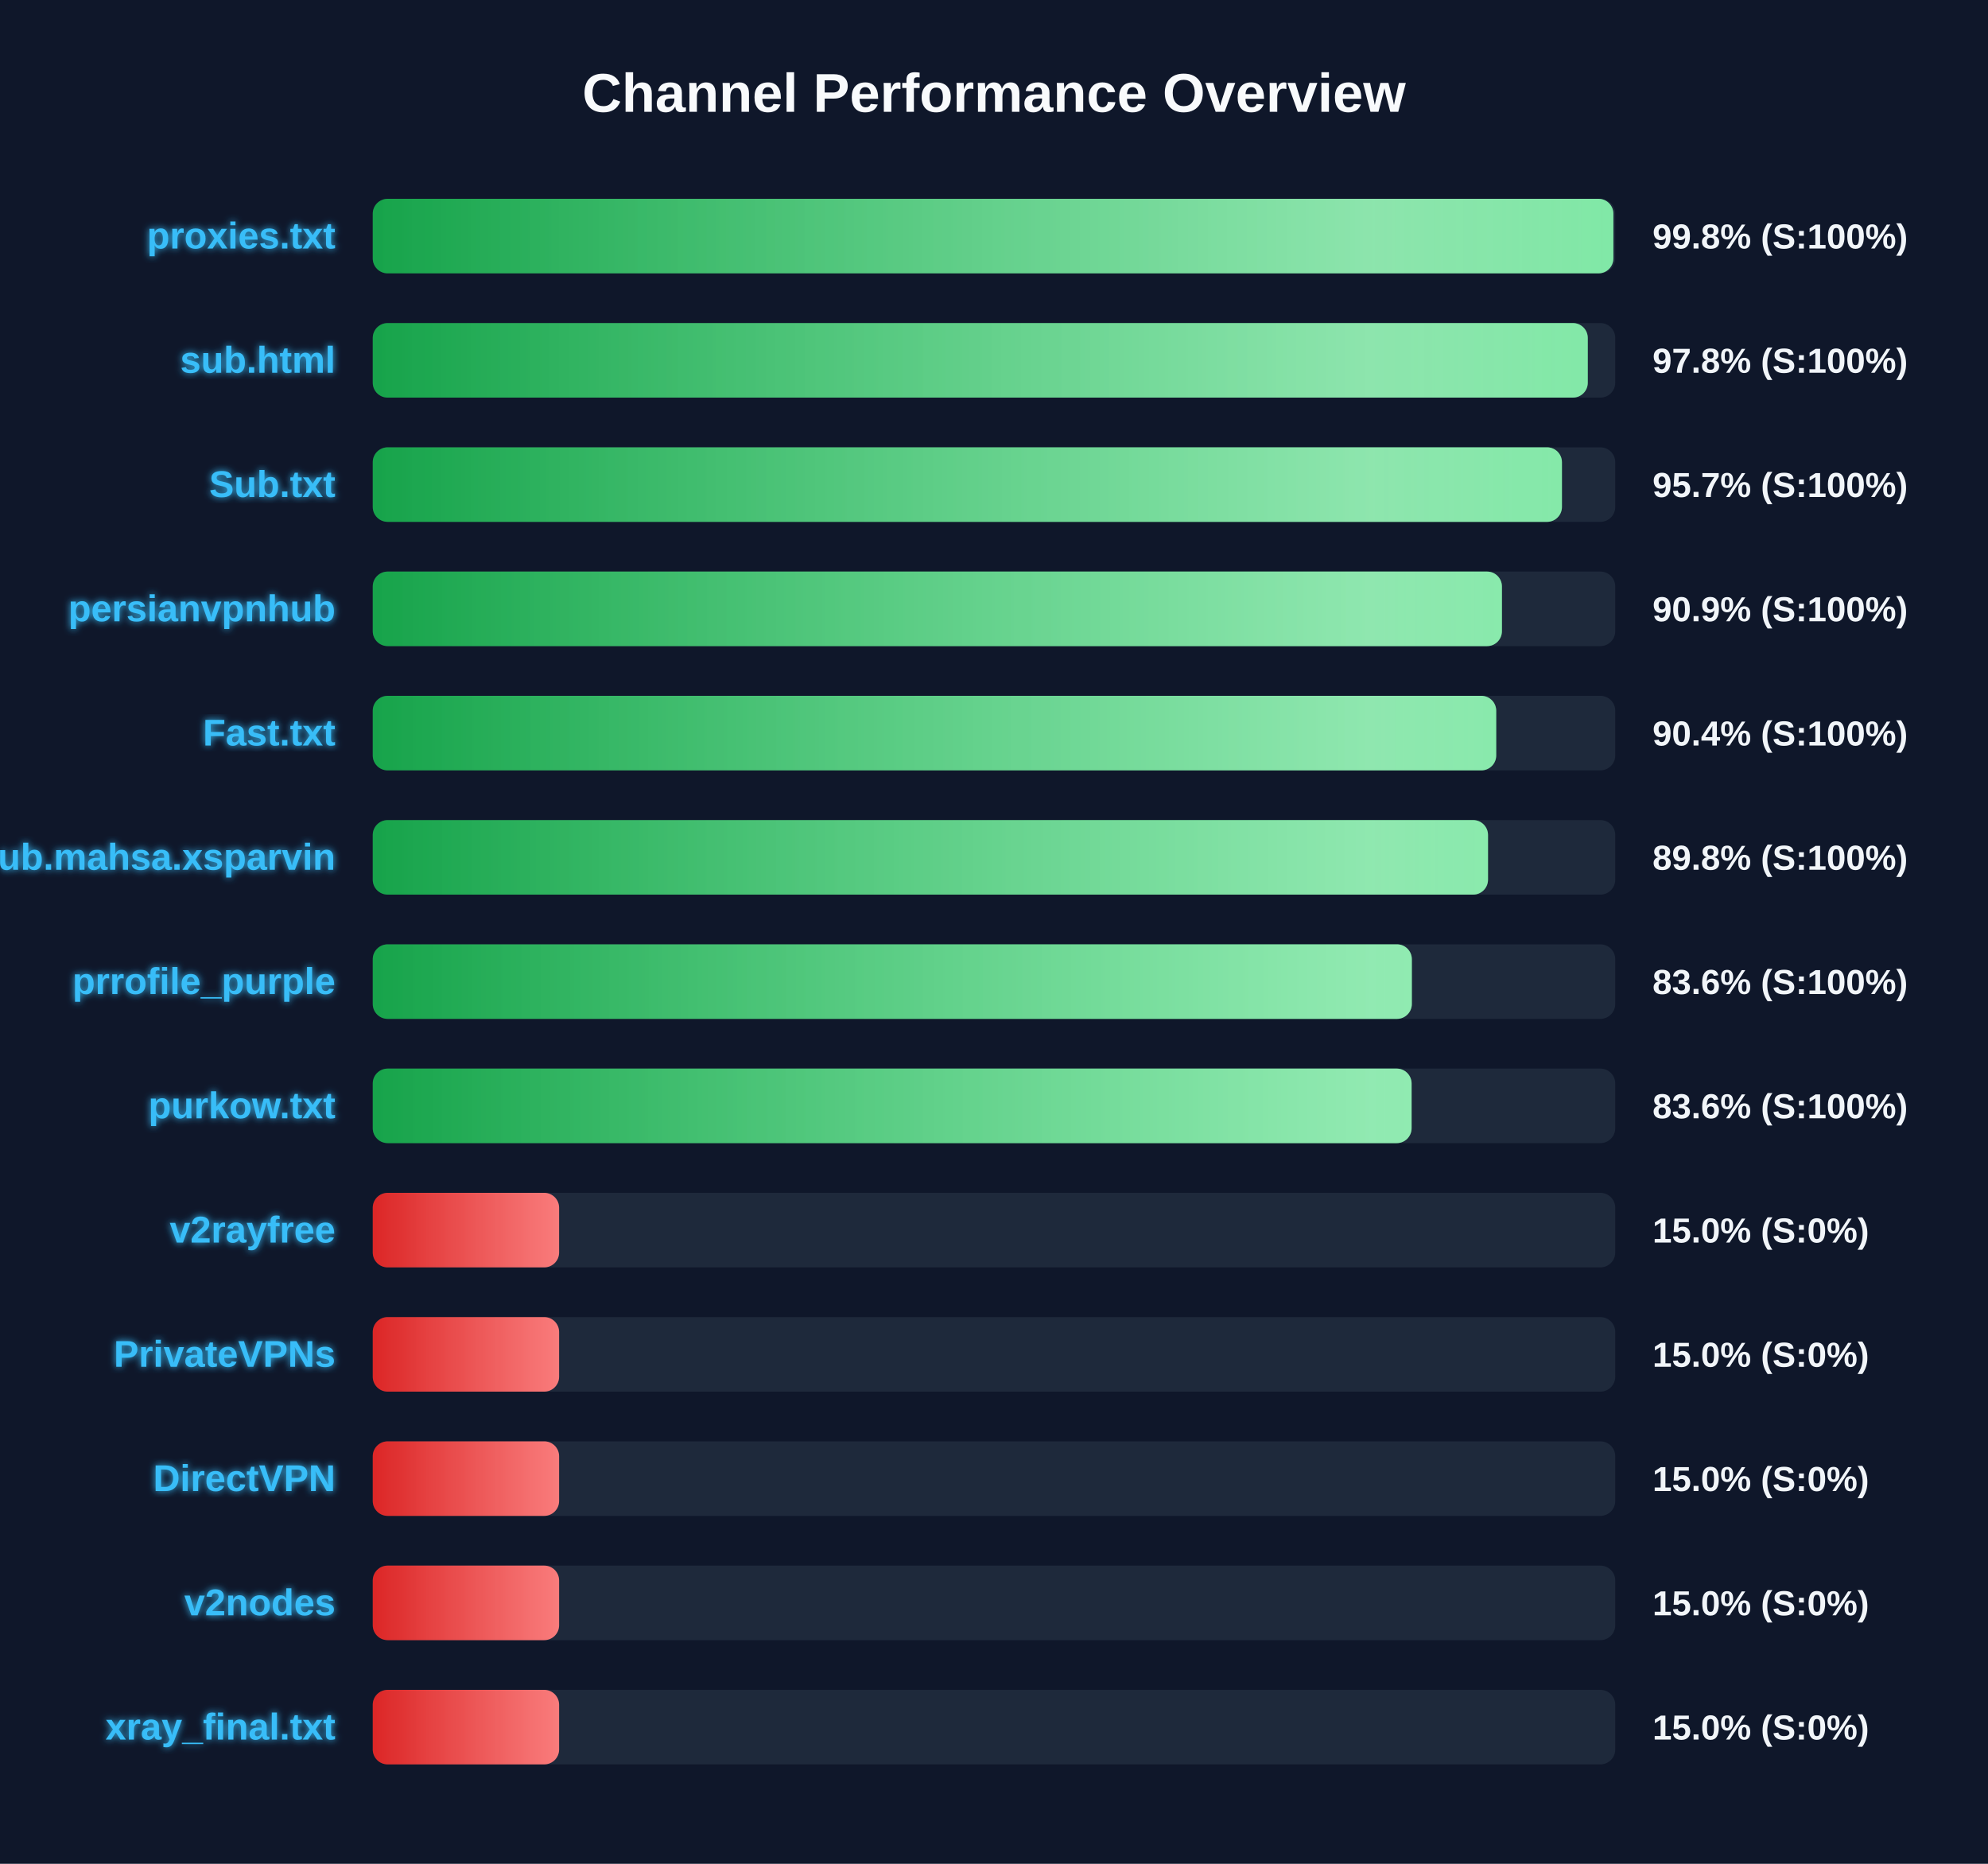
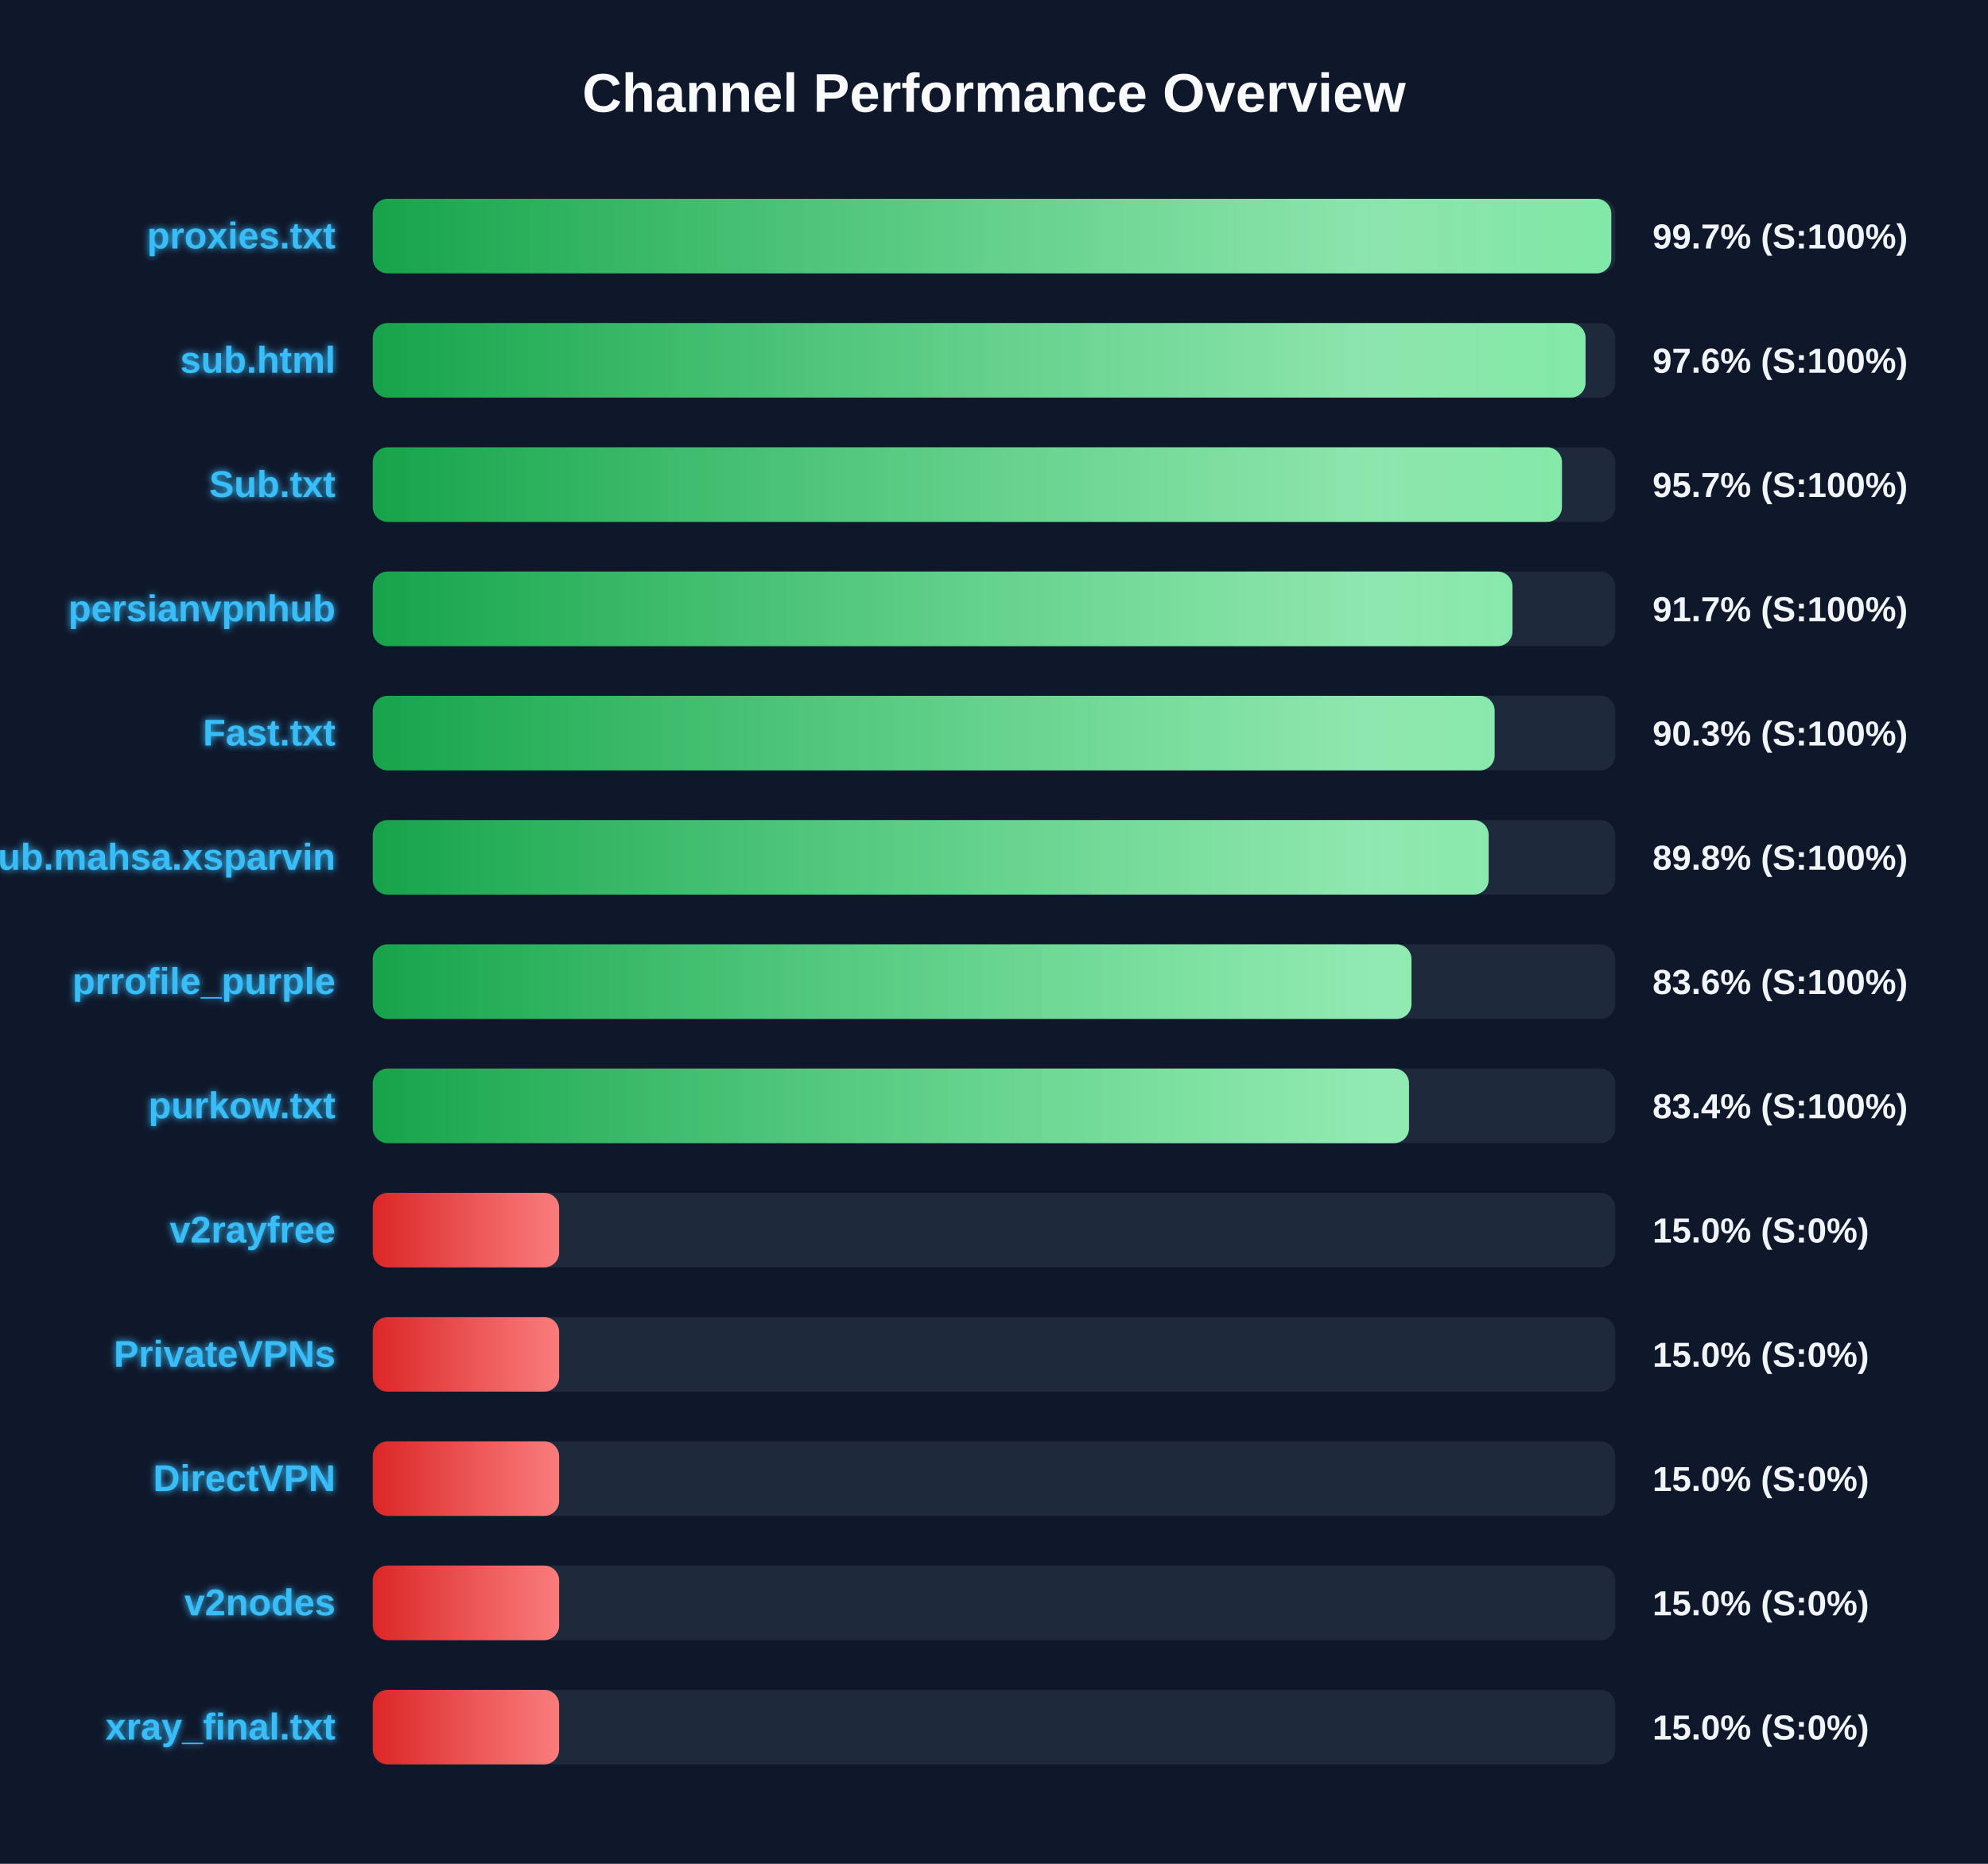
<svg xmlns="http://www.w3.org/2000/svg" width="800" height="750" version="1.1">
  <defs>
    <linearGradient id="grad-green" x1="0%" y1="0%" x2="100%" y2="0%">
      <stop offset="0%" stop-color="#16a34a" />
      <stop offset="100%" stop-color="#4ade80" />
    </linearGradient>
    <linearGradient id="grad-yellow" x1="0%" y1="0%" x2="100%" y2="0%">
      <stop offset="0%" stop-color="#ca8a04" />
      <stop offset="100%" stop-color="#fde047" />
    </linearGradient>
    <linearGradient id="grad-red" x1="0%" y1="0%" x2="100%" y2="0%">
      <stop offset="0%" stop-color="#dc2626" />
      <stop offset="100%" stop-color="#f87171" />
    </linearGradient>
    <linearGradient id="shimmer" x1="0%" y1="0%" x2="100%" y2="0%">
      <stop offset="0%" stop-color="rgba(255,255,255,0)" />
      <stop offset="50%" stop-color="rgba(255,255,255,0.4)" />
      <stop offset="100%" stop-color="rgba(255,255,255,0)" />
    </linearGradient>
    <filter id="glow" x="-20%" y="-20%" width="140%" height="140%">
      <feGaussianBlur stdDeviation="1.5" result="blur" />
      <feComposite in="SourceGraphic" in2="blur" operator="over" />
    </filter>
  </defs>
  <style>
        .bg-rect { fill: #0f172a; }
        .title { font: bold 22px 'Segoe UI', Arial, sans-serif; fill: #f8fafc; }
        .row { font: bold 15px 'Segoe UI', Arial, sans-serif; fill: #38bdf8; filter: url(#glow); }
        .score { font: bold 14px 'Segoe UI', Arial, sans-serif; fill: #f1f5f9; }
        @keyframes shimmer-anim {
            0% { transform: translateX(-100%); }
            100% { transform: translateX(200%); }
        }
        .shimmer-rect {
            animation: shimmer-anim 2.5s infinite linear;
        }
    </style>
  <rect width="100%" height="100%" class="bg-rect" />
  <text x="400" y="45" text-anchor="middle" class="title">Channel Performance Overview</text>
  <rect x="150" y="80" width="500" height="30" fill="#1e293b" rx="6" />
  <clipPath id="clip-0">
-     <rect x="150" y="80" width="499.25" height="30" rx="6" />
+     <rect x="150" y="80" width="498.4" height="30" rx="6" />
  </clipPath>
-   <rect x="150" y="80" width="499.25" height="30" fill="url(#grad-green)" rx="6" />
+   <rect x="150" y="80" width="498.4" height="30" fill="url(#grad-green)" rx="6" />
  <g clip-path="url(#clip-0)">
    <rect x="150" y="80" width="100%" height="30" fill="url(#shimmer)" class="shimmer-rect" />
  </g>
  <text x="135" y="100" text-anchor="end" class="row">proxies.txt</text>
-   <text x="665" y="100" text-anchor="start" class="score">99.8% (S:100%)</text>
+   <text x="665" y="100" text-anchor="start" class="score">99.7% (S:100%)</text>
  <rect x="150" y="130" width="500" height="30" fill="#1e293b" rx="6" />
  <clipPath id="clip-1">
-     <rect x="150" y="130" width="488.95" height="30" rx="6" />
+     <rect x="150" y="130" width="488.05" height="30" rx="6" />
  </clipPath>
-   <rect x="150" y="130" width="488.95" height="30" fill="url(#grad-green)" rx="6" />
+   <rect x="150" y="130" width="488.05" height="30" fill="url(#grad-green)" rx="6" />
  <g clip-path="url(#clip-1)">
    <rect x="150" y="130" width="100%" height="30" fill="url(#shimmer)" class="shimmer-rect" />
  </g>
  <text x="135" y="150" text-anchor="end" class="row">sub.html</text>
-   <text x="665" y="150" text-anchor="start" class="score">97.8% (S:100%)</text>
+   <text x="665" y="150" text-anchor="start" class="score">97.6% (S:100%)</text>
  <rect x="150" y="180" width="500" height="30" fill="#1e293b" rx="6" />
  <clipPath id="clip-2">
    <rect x="150" y="180" width="478.55" height="30" rx="6" />
  </clipPath>
  <rect x="150" y="180" width="478.55" height="30" fill="url(#grad-green)" rx="6" />
  <g clip-path="url(#clip-2)">
    <rect x="150" y="180" width="100%" height="30" fill="url(#shimmer)" class="shimmer-rect" />
  </g>
  <text x="135" y="200" text-anchor="end" class="row">Sub.txt</text>
  <text x="665" y="200" text-anchor="start" class="score">95.7% (S:100%)</text>
  <rect x="150" y="230" width="500" height="30" fill="#1e293b" rx="6" />
  <clipPath id="clip-3">
-     <rect x="150" y="230" width="454.4" height="30" rx="6" />
+     <rect x="150" y="230" width="458.65" height="30" rx="6" />
  </clipPath>
-   <rect x="150" y="230" width="454.4" height="30" fill="url(#grad-green)" rx="6" />
+   <rect x="150" y="230" width="458.65" height="30" fill="url(#grad-green)" rx="6" />
  <g clip-path="url(#clip-3)">
    <rect x="150" y="230" width="100%" height="30" fill="url(#shimmer)" class="shimmer-rect" />
  </g>
  <text x="135" y="250" text-anchor="end" class="row">persianvpnhub</text>
-   <text x="665" y="250" text-anchor="start" class="score">90.9% (S:100%)</text>
+   <text x="665" y="250" text-anchor="start" class="score">91.7% (S:100%)</text>
  <rect x="150" y="280" width="500" height="30" fill="#1e293b" rx="6" />
  <clipPath id="clip-4">
-     <rect x="150" y="280" width="452.1" height="30" rx="6" />
+     <rect x="150" y="280" width="451.45" height="30" rx="6" />
  </clipPath>
-   <rect x="150" y="280" width="452.1" height="30" fill="url(#grad-green)" rx="6" />
+   <rect x="150" y="280" width="451.45" height="30" fill="url(#grad-green)" rx="6" />
  <g clip-path="url(#clip-4)">
    <rect x="150" y="280" width="100%" height="30" fill="url(#shimmer)" class="shimmer-rect" />
  </g>
  <text x="135" y="300" text-anchor="end" class="row">Fast.txt</text>
-   <text x="665" y="300" text-anchor="start" class="score">90.4% (S:100%)</text>
+   <text x="665" y="300" text-anchor="start" class="score">90.3% (S:100%)</text>
  <rect x="150" y="330" width="500" height="30" fill="#1e293b" rx="6" />
  <clipPath id="clip-5">
-     <rect x="150" y="330" width="448.8" height="30" rx="6" />
+     <rect x="150" y="330" width="449.05" height="30" rx="6" />
  </clipPath>
-   <rect x="150" y="330" width="448.8" height="30" fill="url(#grad-green)" rx="6" />
+   <rect x="150" y="330" width="449.05" height="30" fill="url(#grad-green)" rx="6" />
  <g clip-path="url(#clip-5)">
    <rect x="150" y="330" width="100%" height="30" fill="url(#shimmer)" class="shimmer-rect" />
  </g>
  <text x="135" y="350" text-anchor="end" class="row">Sub.mahsa.xsparvin</text>
  <text x="665" y="350" text-anchor="start" class="score">89.8% (S:100%)</text>
  <rect x="150" y="380" width="500" height="30" fill="#1e293b" rx="6" />
  <clipPath id="clip-6">
-     <rect x="150" y="380" width="418.15" height="30" rx="6" />
+     <rect x="150" y="380" width="418.0" height="30" rx="6" />
  </clipPath>
-   <rect x="150" y="380" width="418.15" height="30" fill="url(#grad-green)" rx="6" />
+   <rect x="150" y="380" width="418.0" height="30" fill="url(#grad-green)" rx="6" />
  <g clip-path="url(#clip-6)">
    <rect x="150" y="380" width="100%" height="30" fill="url(#shimmer)" class="shimmer-rect" />
  </g>
  <text x="135" y="400" text-anchor="end" class="row">prrofile_purple</text>
  <text x="665" y="400" text-anchor="start" class="score">83.6% (S:100%)</text>
  <rect x="150" y="430" width="500" height="30" fill="#1e293b" rx="6" />
  <clipPath id="clip-7">
-     <rect x="150" y="430" width="418.05" height="30" rx="6" />
+     <rect x="150" y="430" width="417.0" height="30" rx="6" />
  </clipPath>
-   <rect x="150" y="430" width="418.05" height="30" fill="url(#grad-green)" rx="6" />
+   <rect x="150" y="430" width="417.0" height="30" fill="url(#grad-green)" rx="6" />
  <g clip-path="url(#clip-7)">
    <rect x="150" y="430" width="100%" height="30" fill="url(#shimmer)" class="shimmer-rect" />
  </g>
  <text x="135" y="450" text-anchor="end" class="row">purkow.txt</text>
-   <text x="665" y="450" text-anchor="start" class="score">83.6% (S:100%)</text>
+   <text x="665" y="450" text-anchor="start" class="score">83.4% (S:100%)</text>
  <rect x="150" y="480" width="500" height="30" fill="#1e293b" rx="6" />
  <clipPath id="clip-8">
    <rect x="150" y="480" width="75.0" height="30" rx="6" />
  </clipPath>
  <rect x="150" y="480" width="75.0" height="30" fill="url(#grad-red)" rx="6" />
  <g clip-path="url(#clip-8)">
    <rect x="150" y="480" width="100%" height="30" fill="url(#shimmer)" class="shimmer-rect" />
  </g>
  <text x="135" y="500" text-anchor="end" class="row">v2rayfree</text>
  <text x="665" y="500" text-anchor="start" class="score">15.0% (S:0%)</text>
  <rect x="150" y="530" width="500" height="30" fill="#1e293b" rx="6" />
  <clipPath id="clip-9">
    <rect x="150" y="530" width="75.0" height="30" rx="6" />
  </clipPath>
  <rect x="150" y="530" width="75.0" height="30" fill="url(#grad-red)" rx="6" />
  <g clip-path="url(#clip-9)">
    <rect x="150" y="530" width="100%" height="30" fill="url(#shimmer)" class="shimmer-rect" />
  </g>
  <text x="135" y="550" text-anchor="end" class="row">PrivateVPNs</text>
  <text x="665" y="550" text-anchor="start" class="score">15.0% (S:0%)</text>
  <rect x="150" y="580" width="500" height="30" fill="#1e293b" rx="6" />
  <clipPath id="clip-10">
    <rect x="150" y="580" width="75.0" height="30" rx="6" />
  </clipPath>
  <rect x="150" y="580" width="75.0" height="30" fill="url(#grad-red)" rx="6" />
  <g clip-path="url(#clip-10)">
    <rect x="150" y="580" width="100%" height="30" fill="url(#shimmer)" class="shimmer-rect" />
  </g>
  <text x="135" y="600" text-anchor="end" class="row">DirectVPN</text>
  <text x="665" y="600" text-anchor="start" class="score">15.0% (S:0%)</text>
  <rect x="150" y="630" width="500" height="30" fill="#1e293b" rx="6" />
  <clipPath id="clip-11">
    <rect x="150" y="630" width="75.0" height="30" rx="6" />
  </clipPath>
  <rect x="150" y="630" width="75.0" height="30" fill="url(#grad-red)" rx="6" />
  <g clip-path="url(#clip-11)">
    <rect x="150" y="630" width="100%" height="30" fill="url(#shimmer)" class="shimmer-rect" />
  </g>
  <text x="135" y="650" text-anchor="end" class="row">v2nodes</text>
  <text x="665" y="650" text-anchor="start" class="score">15.0% (S:0%)</text>
  <rect x="150" y="680" width="500" height="30" fill="#1e293b" rx="6" />
  <clipPath id="clip-12">
    <rect x="150" y="680" width="75.0" height="30" rx="6" />
  </clipPath>
  <rect x="150" y="680" width="75.0" height="30" fill="url(#grad-red)" rx="6" />
  <g clip-path="url(#clip-12)">
    <rect x="150" y="680" width="100%" height="30" fill="url(#shimmer)" class="shimmer-rect" />
  </g>
  <text x="135" y="700" text-anchor="end" class="row">xray_final.txt</text>
  <text x="665" y="700" text-anchor="start" class="score">15.0% (S:0%)</text>
</svg>
